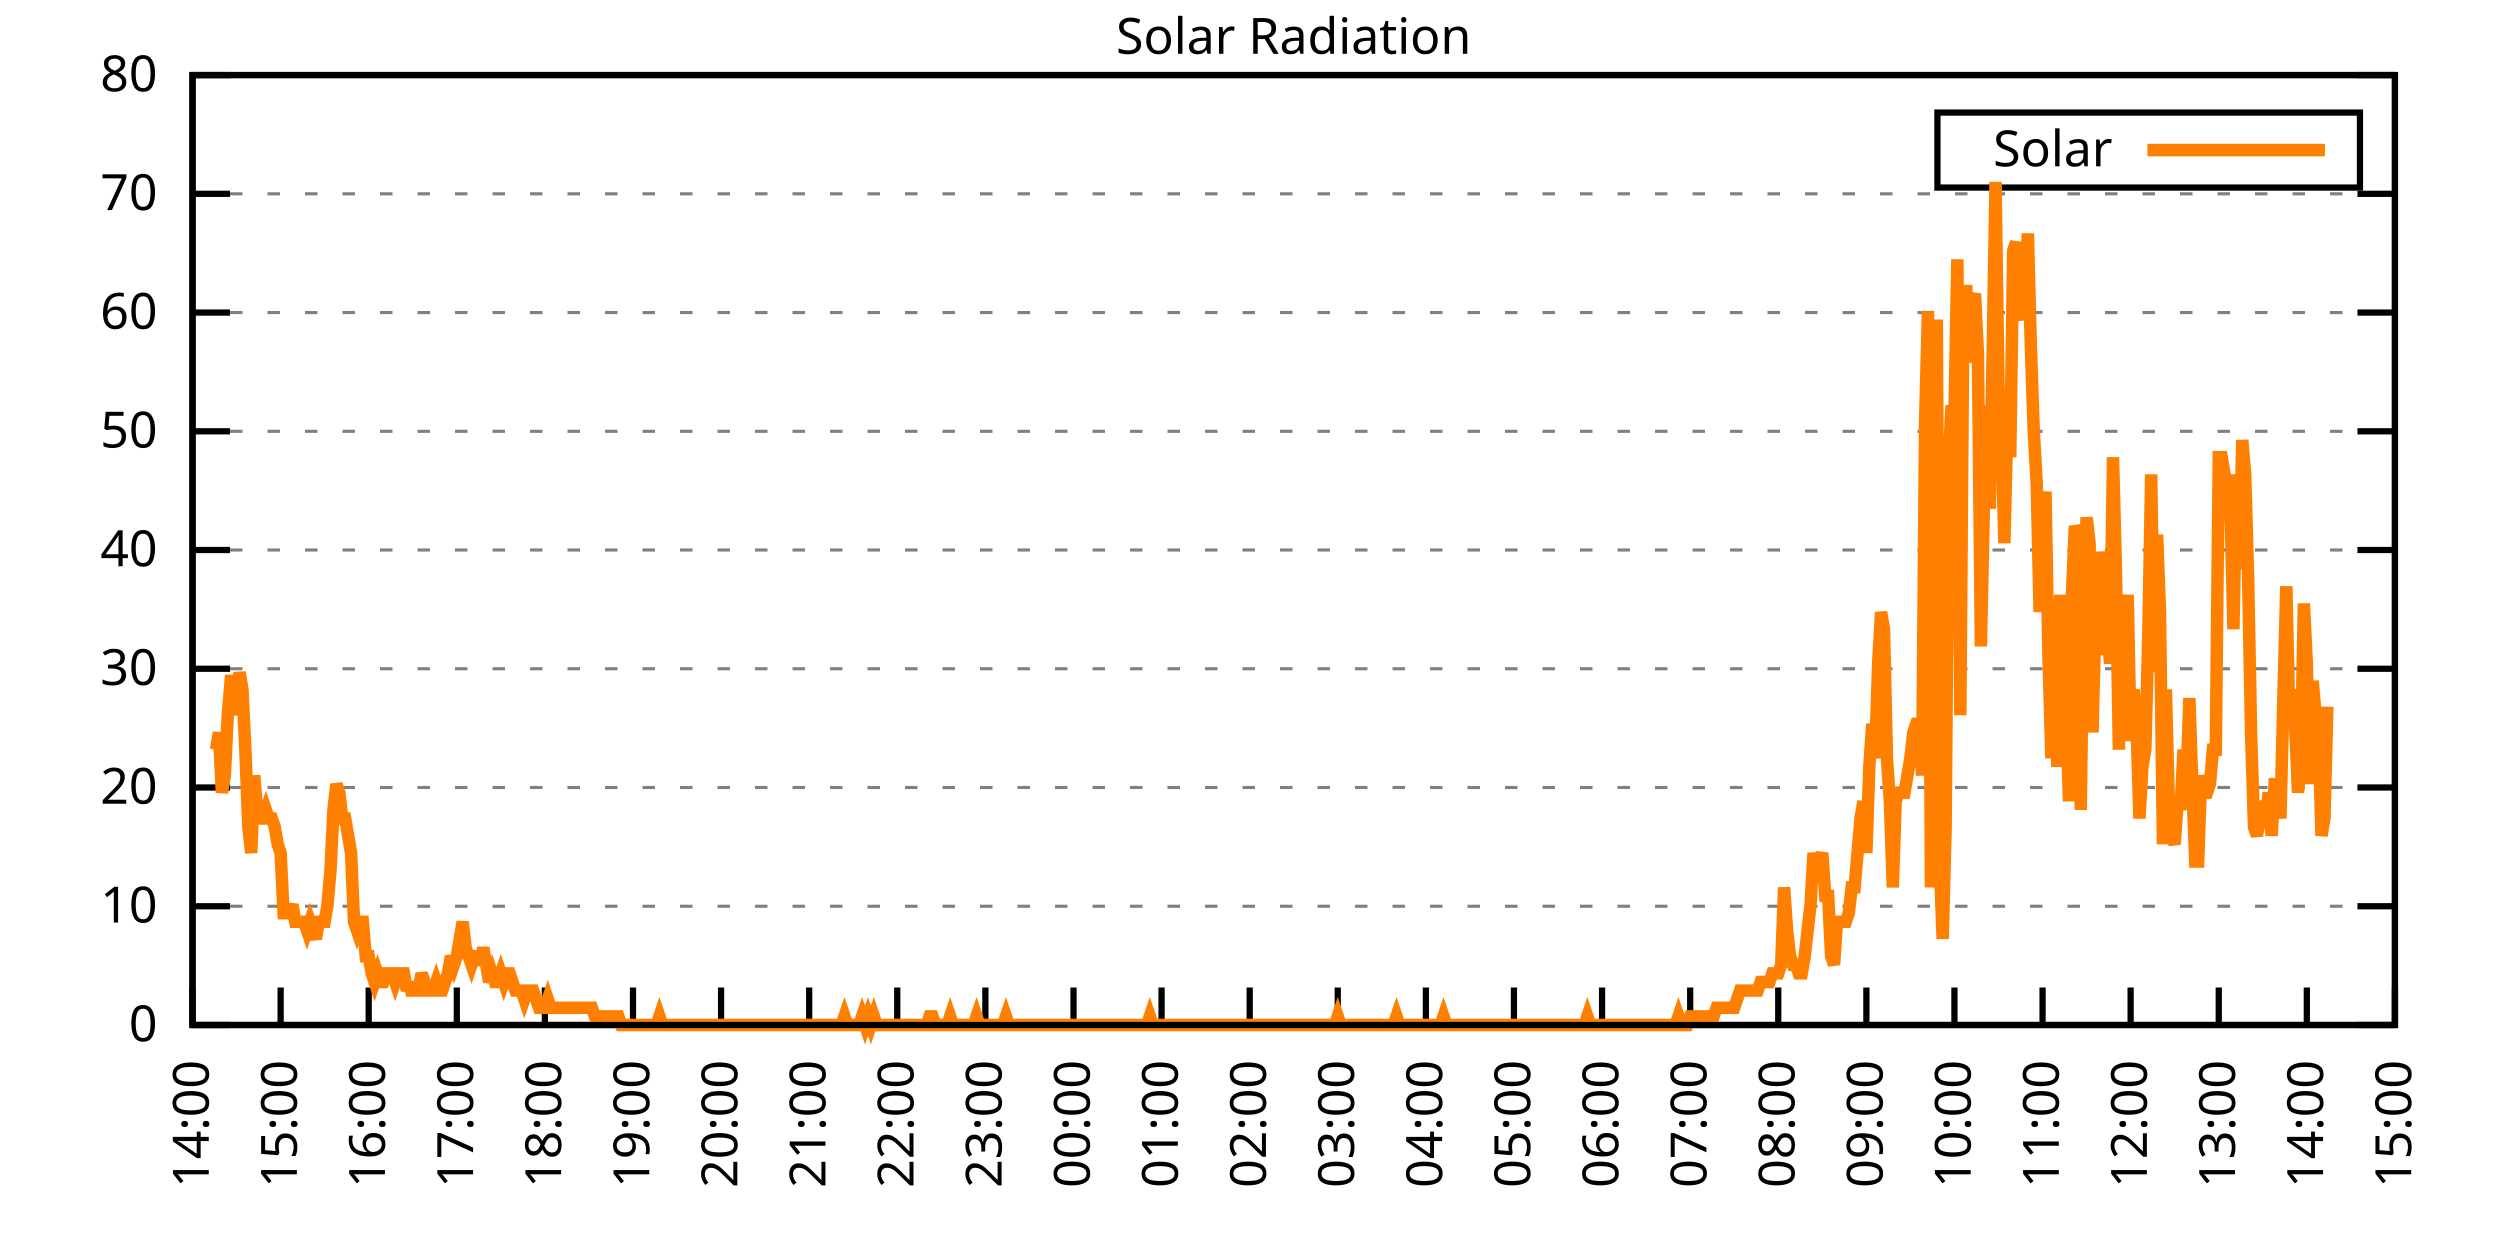
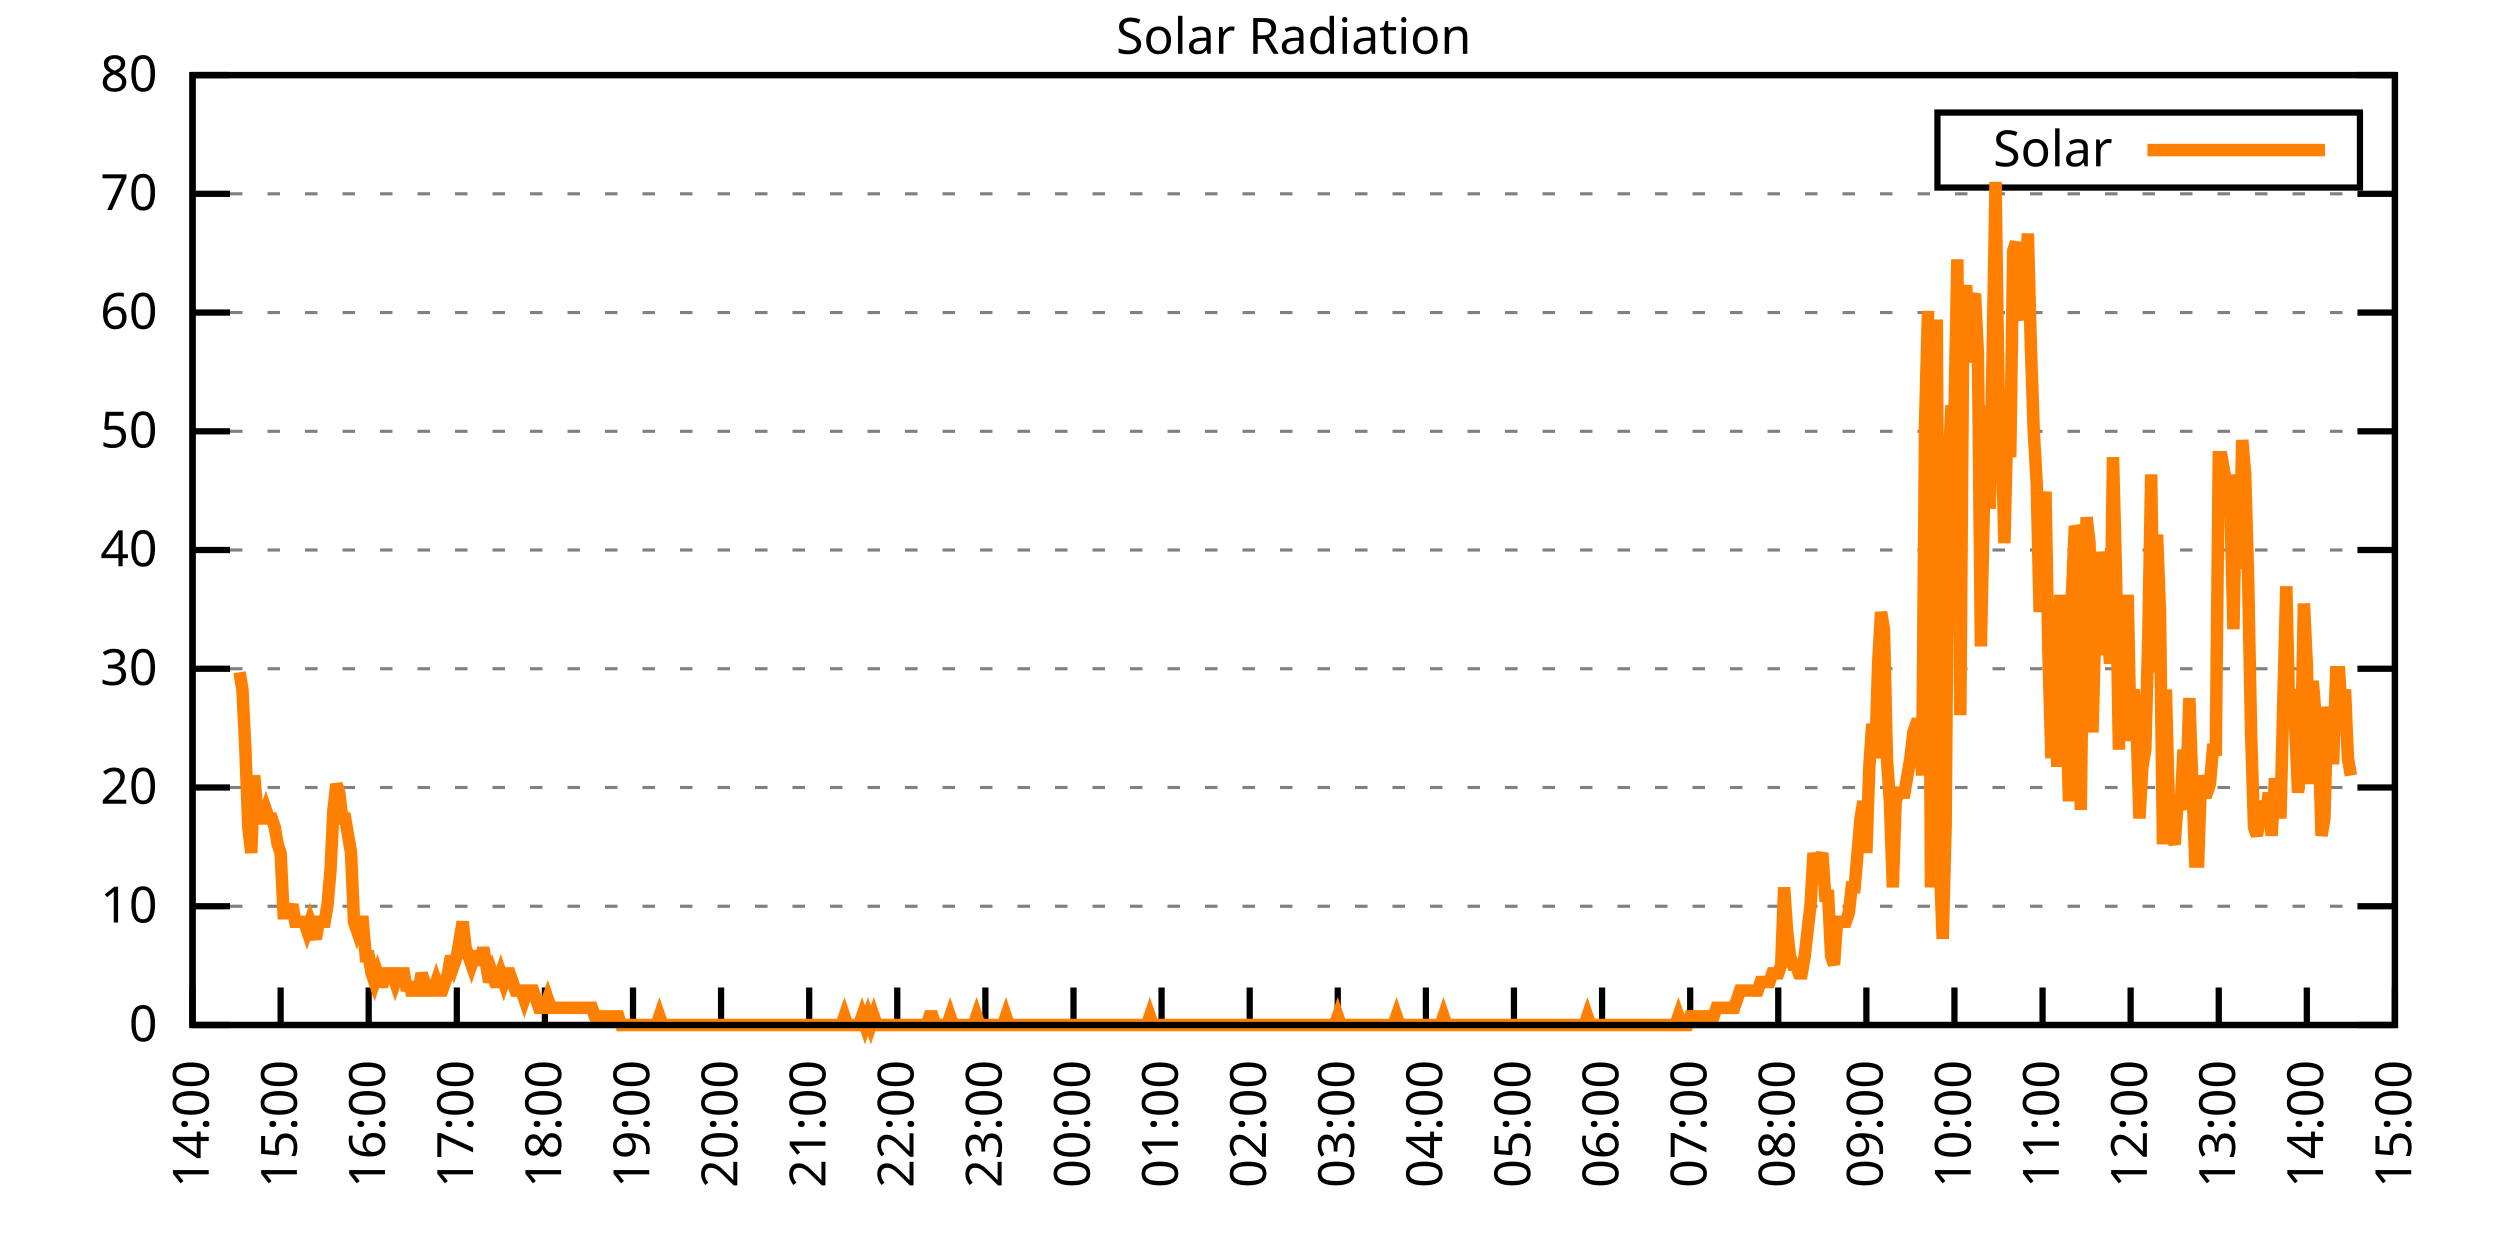
<svg xmlns="http://www.w3.org/2000/svg" xmlns:xlink="http://www.w3.org/1999/xlink" width="400" height="200" viewBox="0 0 400 200">
  <g id="gnuplot_canvas">
    <rect x="0" y="0" width="400" height="200" fill="none" />
    <defs>
      <circle id="gpDot" r="0.5" stroke-width="0.5" stroke="currentColor" />
      <path id="gpPt0" stroke-width="0.333" stroke="currentColor" d="M-1,0 h2 M0,-1 v2" />
      <path id="gpPt1" stroke-width="0.333" stroke="currentColor" d="M-1,-1 L1,1 M1,-1 L-1,1" />
      <path id="gpPt2" stroke-width="0.333" stroke="currentColor" d="M-1,0 L1,0 M0,-1 L0,1 M-1,-1 L1,1 M-1,1 L1,-1" />
      <rect id="gpPt3" stroke-width="0.333" stroke="currentColor" x="-1" y="-1" width="2" height="2" />
      <rect id="gpPt4" stroke-width="0.333" stroke="currentColor" fill="currentColor" x="-1" y="-1" width="2" height="2" />
      <circle id="gpPt5" stroke-width="0.333" stroke="currentColor" cx="0" cy="0" r="1" />
      <use xlink:href="#gpPt5" id="gpPt6" fill="currentColor" stroke="none" />
      <path id="gpPt7" stroke-width="0.333" stroke="currentColor" d="M0,-1.33 L-1.33,0.67 L1.33,0.67 z" />
      <use xlink:href="#gpPt7" id="gpPt8" fill="currentColor" stroke="none" />
      <use xlink:href="#gpPt7" id="gpPt9" stroke="currentColor" transform="rotate(180)" />
      <use xlink:href="#gpPt9" id="gpPt10" fill="currentColor" stroke="none" />
      <use xlink:href="#gpPt3" id="gpPt11" stroke="currentColor" transform="rotate(45)" />
      <use xlink:href="#gpPt11" id="gpPt12" fill="currentColor" stroke="none" />
      <path id="gpPt13" stroke-width="0.333" stroke="currentColor" d="M0,1.330 L1.265,0.411 L0.782,-1.067 L-0.782,-1.076 L-1.265,0.411 z" />
      <use xlink:href="#gpPt13" id="gpPt14" fill="currentColor" stroke="none" />
      <filter id="textbox" filterUnits="objectBoundingBox" x="0" y="0" height="1" width="1">
        <feFlood flood-color="white" flood-opacity="1" result="bgnd" />
        <feComposite in="SourceGraphic" in2="bgnd" operator="atop" />
      </filter>
      <filter id="greybox" filterUnits="objectBoundingBox" x="0" y="0" height="1" width="1">
        <feFlood flood-color="lightgrey" flood-opacity="1" result="grey" />
        <feComposite in="SourceGraphic" in2="grey" operator="atop" />
      </filter>
    </defs>
    <g fill="none" color="white" stroke="currentColor" stroke-width="1.00" stroke-linecap="butt" stroke-linejoin="miter">
</g>
    <g fill="none" color="black" stroke="currentColor" stroke-width="1.00" stroke-linecap="butt" stroke-linejoin="miter">
      <g stroke="none" shape-rendering="crispEdges">
        <polygon fill="rgb(255, 255, 255)" points="30.80,164.00 383.18,164.00 383.18,12.02 30.80,12.02 " />
      </g>
    </g>
    <g fill="none" color="black" stroke="currentColor" stroke-width="1.00" stroke-linecap="butt" stroke-linejoin="miter">
</g>
    <g fill="none" color="black" stroke="black" stroke-width="0.50" stroke-linecap="butt" stroke-linejoin="miter">
</g>
    <g fill="none" color="gray" stroke="currentColor" stroke-width="0.50" stroke-linecap="butt" stroke-linejoin="miter">
      <path stroke="gray" stroke-dasharray="2,4" class="gridline" d="M30.80,164.00 L383.19,164.00  " />
    </g>
    <g fill="none" color="gray" stroke="gray" stroke-width="1.00" stroke-linecap="butt" stroke-linejoin="miter">
</g>
    <g fill="none" color="black" stroke="currentColor" stroke-width="1.00" stroke-linecap="butt" stroke-linejoin="miter">
      <path stroke="black" d="M30.80,164.00 L36.80,164.00 M383.19,164.00 L377.19,164.00  " />
      <g transform="translate(25.20,166.60)" stroke="none" fill="black" font-family="Sans" font-size="8.00" text-anchor="end">
        <text>
          <tspan font-family="Sans"> 0</tspan>
        </text>
      </g>
    </g>
    <g fill="none" color="black" stroke="currentColor" stroke-width="1.00" stroke-linecap="butt" stroke-linejoin="miter">
</g>
    <g fill="none" color="black" stroke="black" stroke-width="0.50" stroke-linecap="butt" stroke-linejoin="miter">
</g>
    <g fill="none" color="gray" stroke="currentColor" stroke-width="0.50" stroke-linecap="butt" stroke-linejoin="miter">
      <path stroke="gray" stroke-dasharray="2,4" class="gridline" d="M30.80,145.00 L383.19,145.00  " />
    </g>
    <g fill="none" color="gray" stroke="gray" stroke-width="1.00" stroke-linecap="butt" stroke-linejoin="miter">
</g>
    <g fill="none" color="black" stroke="currentColor" stroke-width="1.00" stroke-linecap="butt" stroke-linejoin="miter">
      <path stroke="black" d="M30.80,145.00 L36.80,145.00 M383.19,145.00 L377.19,145.00  " />
      <g transform="translate(25.20,147.60)" stroke="none" fill="black" font-family="Sans" font-size="8.00" text-anchor="end">
        <text>
          <tspan font-family="Sans"> 10</tspan>
        </text>
      </g>
    </g>
    <g fill="none" color="black" stroke="currentColor" stroke-width="1.00" stroke-linecap="butt" stroke-linejoin="miter">
</g>
    <g fill="none" color="black" stroke="black" stroke-width="0.50" stroke-linecap="butt" stroke-linejoin="miter">
</g>
    <g fill="none" color="gray" stroke="currentColor" stroke-width="0.50" stroke-linecap="butt" stroke-linejoin="miter">
      <path stroke="gray" stroke-dasharray="2,4" class="gridline" d="M30.80,126.00 L383.19,126.00  " />
    </g>
    <g fill="none" color="gray" stroke="gray" stroke-width="1.00" stroke-linecap="butt" stroke-linejoin="miter">
</g>
    <g fill="none" color="black" stroke="currentColor" stroke-width="1.00" stroke-linecap="butt" stroke-linejoin="miter">
      <path stroke="black" d="M30.80,126.00 L36.80,126.00 M383.19,126.00 L377.19,126.00  " />
      <g transform="translate(25.20,128.60)" stroke="none" fill="black" font-family="Sans" font-size="8.00" text-anchor="end">
        <text>
          <tspan font-family="Sans"> 20</tspan>
        </text>
      </g>
    </g>
    <g fill="none" color="black" stroke="currentColor" stroke-width="1.00" stroke-linecap="butt" stroke-linejoin="miter">
</g>
    <g fill="none" color="black" stroke="black" stroke-width="0.50" stroke-linecap="butt" stroke-linejoin="miter">
</g>
    <g fill="none" color="gray" stroke="currentColor" stroke-width="0.50" stroke-linecap="butt" stroke-linejoin="miter">
      <path stroke="gray" stroke-dasharray="2,4" class="gridline" d="M30.80,107.00 L383.19,107.00  " />
    </g>
    <g fill="none" color="gray" stroke="gray" stroke-width="1.00" stroke-linecap="butt" stroke-linejoin="miter">
</g>
    <g fill="none" color="black" stroke="currentColor" stroke-width="1.00" stroke-linecap="butt" stroke-linejoin="miter">
      <path stroke="black" d="M30.80,107.00 L36.80,107.00 M383.19,107.00 L377.19,107.00  " />
      <g transform="translate(25.20,109.60)" stroke="none" fill="black" font-family="Sans" font-size="8.00" text-anchor="end">
        <text>
          <tspan font-family="Sans"> 30</tspan>
        </text>
      </g>
    </g>
    <g fill="none" color="black" stroke="currentColor" stroke-width="1.00" stroke-linecap="butt" stroke-linejoin="miter">
</g>
    <g fill="none" color="black" stroke="black" stroke-width="0.50" stroke-linecap="butt" stroke-linejoin="miter">
</g>
    <g fill="none" color="gray" stroke="currentColor" stroke-width="0.50" stroke-linecap="butt" stroke-linejoin="miter">
      <path stroke="gray" stroke-dasharray="2,4" class="gridline" d="M30.80,88.00 L383.19,88.00  " />
    </g>
    <g fill="none" color="gray" stroke="gray" stroke-width="1.00" stroke-linecap="butt" stroke-linejoin="miter">
</g>
    <g fill="none" color="black" stroke="currentColor" stroke-width="1.00" stroke-linecap="butt" stroke-linejoin="miter">
      <path stroke="black" d="M30.80,88.00 L36.80,88.00 M383.19,88.00 L377.19,88.00  " />
      <g transform="translate(25.20,90.60)" stroke="none" fill="black" font-family="Sans" font-size="8.00" text-anchor="end">
        <text>
          <tspan font-family="Sans"> 40</tspan>
        </text>
      </g>
    </g>
    <g fill="none" color="black" stroke="currentColor" stroke-width="1.00" stroke-linecap="butt" stroke-linejoin="miter">
</g>
    <g fill="none" color="black" stroke="black" stroke-width="0.50" stroke-linecap="butt" stroke-linejoin="miter">
</g>
    <g fill="none" color="gray" stroke="currentColor" stroke-width="0.50" stroke-linecap="butt" stroke-linejoin="miter">
      <path stroke="gray" stroke-dasharray="2,4" class="gridline" d="M30.80,69.01 L383.19,69.01  " />
    </g>
    <g fill="none" color="gray" stroke="gray" stroke-width="1.00" stroke-linecap="butt" stroke-linejoin="miter">
</g>
    <g fill="none" color="black" stroke="currentColor" stroke-width="1.00" stroke-linecap="butt" stroke-linejoin="miter">
      <path stroke="black" d="M30.80,69.01 L36.80,69.01 M383.19,69.01 L377.19,69.01  " />
      <g transform="translate(25.20,71.61)" stroke="none" fill="black" font-family="Sans" font-size="8.00" text-anchor="end">
        <text>
          <tspan font-family="Sans"> 50</tspan>
        </text>
      </g>
    </g>
    <g fill="none" color="black" stroke="currentColor" stroke-width="1.00" stroke-linecap="butt" stroke-linejoin="miter">
</g>
    <g fill="none" color="black" stroke="black" stroke-width="0.50" stroke-linecap="butt" stroke-linejoin="miter">
</g>
    <g fill="none" color="gray" stroke="currentColor" stroke-width="0.50" stroke-linecap="butt" stroke-linejoin="miter">
      <path stroke="gray" stroke-dasharray="2,4" class="gridline" d="M30.80,50.01 L383.19,50.01  " />
    </g>
    <g fill="none" color="gray" stroke="gray" stroke-width="1.00" stroke-linecap="butt" stroke-linejoin="miter">
</g>
    <g fill="none" color="black" stroke="currentColor" stroke-width="1.00" stroke-linecap="butt" stroke-linejoin="miter">
      <path stroke="black" d="M30.80,50.01 L36.80,50.01 M383.19,50.01 L377.19,50.01  " />
      <g transform="translate(25.20,52.61)" stroke="none" fill="black" font-family="Sans" font-size="8.00" text-anchor="end">
        <text>
          <tspan font-family="Sans"> 60</tspan>
        </text>
      </g>
    </g>
    <g fill="none" color="black" stroke="currentColor" stroke-width="1.00" stroke-linecap="butt" stroke-linejoin="miter">
</g>
    <g fill="none" color="black" stroke="black" stroke-width="0.50" stroke-linecap="butt" stroke-linejoin="miter">
</g>
    <g fill="none" color="gray" stroke="currentColor" stroke-width="0.50" stroke-linecap="butt" stroke-linejoin="miter">
      <path stroke="gray" stroke-dasharray="2,4" class="gridline" d="M30.80,31.01 L383.19,31.01  " />
    </g>
    <g fill="none" color="gray" stroke="gray" stroke-width="1.00" stroke-linecap="butt" stroke-linejoin="miter">
</g>
    <g fill="none" color="black" stroke="currentColor" stroke-width="1.00" stroke-linecap="butt" stroke-linejoin="miter">
      <path stroke="black" d="M30.80,31.01 L36.80,31.01 M383.19,31.01 L377.19,31.01  " />
      <g transform="translate(25.20,33.61)" stroke="none" fill="black" font-family="Sans" font-size="8.00" text-anchor="end">
        <text>
          <tspan font-family="Sans"> 70</tspan>
        </text>
      </g>
    </g>
    <g fill="none" color="black" stroke="currentColor" stroke-width="1.00" stroke-linecap="butt" stroke-linejoin="miter">
</g>
    <g fill="none" color="black" stroke="black" stroke-width="0.50" stroke-linecap="butt" stroke-linejoin="miter">
</g>
    <g fill="none" color="gray" stroke="currentColor" stroke-width="0.50" stroke-linecap="butt" stroke-linejoin="miter">
      <path stroke="gray" stroke-dasharray="2,4" class="gridline" d="M30.80,12.01 L383.19,12.01  " />
    </g>
    <g fill="none" color="gray" stroke="gray" stroke-width="1.00" stroke-linecap="butt" stroke-linejoin="miter">
</g>
    <g fill="none" color="black" stroke="currentColor" stroke-width="1.00" stroke-linecap="butt" stroke-linejoin="miter">
      <path stroke="black" d="M30.80,12.01 L36.80,12.01 M383.19,12.01 L377.19,12.01  " />
      <g transform="translate(25.20,14.61)" stroke="none" fill="black" font-family="Sans" font-size="8.00" text-anchor="end">
        <text>
          <tspan font-family="Sans"> 80</tspan>
        </text>
      </g>
    </g>
    <g fill="none" color="black" stroke="currentColor" stroke-width="1.00" stroke-linecap="butt" stroke-linejoin="miter">
      <path stroke="black" d="M30.80,164.00 L30.80,158.00  " />
      <g transform="translate(33.40,169.60) rotate(270.00)" stroke="none" fill="black" font-family="Sans" font-size="8.00" text-anchor="end">
        <text>
          <tspan font-family="Sans">14:00</tspan>
        </text>
      </g>
    </g>
    <g fill="none" color="black" stroke="currentColor" stroke-width="1.00" stroke-linecap="butt" stroke-linejoin="miter">
      <path stroke="black" d="M44.90,164.00 L44.90,158.00  " />
      <g transform="translate(47.50,169.60) rotate(270.00)" stroke="none" fill="black" font-family="Sans" font-size="8.00" text-anchor="end">
        <text>
          <tspan font-family="Sans">15:00</tspan>
        </text>
      </g>
    </g>
    <g fill="none" color="black" stroke="currentColor" stroke-width="1.00" stroke-linecap="butt" stroke-linejoin="miter">
      <path stroke="black" d="M58.99,164.00 L58.99,158.00  " />
      <g transform="translate(61.59,169.60) rotate(270.00)" stroke="none" fill="black" font-family="Sans" font-size="8.00" text-anchor="end">
        <text>
          <tspan font-family="Sans">16:00</tspan>
        </text>
      </g>
    </g>
    <g fill="none" color="black" stroke="currentColor" stroke-width="1.00" stroke-linecap="butt" stroke-linejoin="miter">
      <path stroke="black" d="M73.09,164.00 L73.09,158.00  " />
      <g transform="translate(75.69,169.60) rotate(270.00)" stroke="none" fill="black" font-family="Sans" font-size="8.00" text-anchor="end">
        <text>
          <tspan font-family="Sans">17:00</tspan>
        </text>
      </g>
    </g>
    <g fill="none" color="black" stroke="currentColor" stroke-width="1.00" stroke-linecap="butt" stroke-linejoin="miter">
      <path stroke="black" d="M87.18,164.00 L87.18,158.00  " />
      <g transform="translate(89.78,169.60) rotate(270.00)" stroke="none" fill="black" font-family="Sans" font-size="8.00" text-anchor="end">
        <text>
          <tspan font-family="Sans">18:00</tspan>
        </text>
      </g>
    </g>
    <g fill="none" color="black" stroke="currentColor" stroke-width="1.00" stroke-linecap="butt" stroke-linejoin="miter">
      <path stroke="black" d="M101.28,164.00 L101.28,158.00  " />
      <g transform="translate(103.88,169.60) rotate(270.00)" stroke="none" fill="black" font-family="Sans" font-size="8.00" text-anchor="end">
        <text>
          <tspan font-family="Sans">19:00</tspan>
        </text>
      </g>
    </g>
    <g fill="none" color="black" stroke="currentColor" stroke-width="1.00" stroke-linecap="butt" stroke-linejoin="miter">
      <path stroke="black" d="M115.37,164.00 L115.37,158.00  " />
      <g transform="translate(117.97,169.60) rotate(270.00)" stroke="none" fill="black" font-family="Sans" font-size="8.00" text-anchor="end">
        <text>
          <tspan font-family="Sans">20:00</tspan>
        </text>
      </g>
    </g>
    <g fill="none" color="black" stroke="currentColor" stroke-width="1.00" stroke-linecap="butt" stroke-linejoin="miter">
      <path stroke="black" d="M129.47,164.00 L129.47,158.00  " />
      <g transform="translate(132.07,169.60) rotate(270.00)" stroke="none" fill="black" font-family="Sans" font-size="8.00" text-anchor="end">
        <text>
          <tspan font-family="Sans">21:00</tspan>
        </text>
      </g>
    </g>
    <g fill="none" color="black" stroke="currentColor" stroke-width="1.00" stroke-linecap="butt" stroke-linejoin="miter">
      <path stroke="black" d="M143.56,164.00 L143.56,158.00  " />
      <g transform="translate(146.16,169.60) rotate(270.00)" stroke="none" fill="black" font-family="Sans" font-size="8.00" text-anchor="end">
        <text>
          <tspan font-family="Sans">22:00</tspan>
        </text>
      </g>
    </g>
    <g fill="none" color="black" stroke="currentColor" stroke-width="1.00" stroke-linecap="butt" stroke-linejoin="miter">
      <path stroke="black" d="M157.66,164.00 L157.66,158.00  " />
      <g transform="translate(160.26,169.60) rotate(270.00)" stroke="none" fill="black" font-family="Sans" font-size="8.00" text-anchor="end">
        <text>
          <tspan font-family="Sans">23:00</tspan>
        </text>
      </g>
    </g>
    <g fill="none" color="black" stroke="currentColor" stroke-width="1.00" stroke-linecap="butt" stroke-linejoin="miter">
      <path stroke="black" d="M171.76,164.00 L171.76,158.00  " />
      <g transform="translate(174.36,169.60) rotate(270.00)" stroke="none" fill="black" font-family="Sans" font-size="8.00" text-anchor="end">
        <text>
          <tspan font-family="Sans">00:00</tspan>
        </text>
      </g>
    </g>
    <g fill="none" color="black" stroke="currentColor" stroke-width="1.00" stroke-linecap="butt" stroke-linejoin="miter">
      <path stroke="black" d="M185.85,164.00 L185.85,158.00  " />
      <g transform="translate(188.45,169.60) rotate(270.00)" stroke="none" fill="black" font-family="Sans" font-size="8.00" text-anchor="end">
        <text>
          <tspan font-family="Sans">01:00</tspan>
        </text>
      </g>
    </g>
    <g fill="none" color="black" stroke="currentColor" stroke-width="1.00" stroke-linecap="butt" stroke-linejoin="miter">
      <path stroke="black" d="M199.95,164.00 L199.95,158.00  " />
      <g transform="translate(202.55,169.60) rotate(270.00)" stroke="none" fill="black" font-family="Sans" font-size="8.00" text-anchor="end">
        <text>
          <tspan font-family="Sans">02:00</tspan>
        </text>
      </g>
    </g>
    <g fill="none" color="black" stroke="currentColor" stroke-width="1.00" stroke-linecap="butt" stroke-linejoin="miter">
      <path stroke="black" d="M214.04,164.00 L214.04,158.00  " />
      <g transform="translate(216.64,169.60) rotate(270.00)" stroke="none" fill="black" font-family="Sans" font-size="8.00" text-anchor="end">
        <text>
          <tspan font-family="Sans">03:00</tspan>
        </text>
      </g>
    </g>
    <g fill="none" color="black" stroke="currentColor" stroke-width="1.00" stroke-linecap="butt" stroke-linejoin="miter">
      <path stroke="black" d="M228.14,164.00 L228.14,158.00  " />
      <g transform="translate(230.74,169.60) rotate(270.00)" stroke="none" fill="black" font-family="Sans" font-size="8.00" text-anchor="end">
        <text>
          <tspan font-family="Sans">04:00</tspan>
        </text>
      </g>
    </g>
    <g fill="none" color="black" stroke="currentColor" stroke-width="1.00" stroke-linecap="butt" stroke-linejoin="miter">
      <path stroke="black" d="M242.23,164.00 L242.23,158.00  " />
      <g transform="translate(244.83,169.60) rotate(270.00)" stroke="none" fill="black" font-family="Sans" font-size="8.00" text-anchor="end">
        <text>
          <tspan font-family="Sans">05:00</tspan>
        </text>
      </g>
    </g>
    <g fill="none" color="black" stroke="currentColor" stroke-width="1.00" stroke-linecap="butt" stroke-linejoin="miter">
      <path stroke="black" d="M256.33,164.00 L256.33,158.00  " />
      <g transform="translate(258.93,169.60) rotate(270.00)" stroke="none" fill="black" font-family="Sans" font-size="8.00" text-anchor="end">
        <text>
          <tspan font-family="Sans">06:00</tspan>
        </text>
      </g>
    </g>
    <g fill="none" color="black" stroke="currentColor" stroke-width="1.00" stroke-linecap="butt" stroke-linejoin="miter">
      <path stroke="black" d="M270.43,164.00 L270.43,158.00  " />
      <g transform="translate(273.03,169.60) rotate(270.00)" stroke="none" fill="black" font-family="Sans" font-size="8.00" text-anchor="end">
        <text>
          <tspan font-family="Sans">07:00</tspan>
        </text>
      </g>
    </g>
    <g fill="none" color="black" stroke="currentColor" stroke-width="1.00" stroke-linecap="butt" stroke-linejoin="miter">
      <path stroke="black" d="M284.52,164.00 L284.52,158.00  " />
      <g transform="translate(287.12,169.60) rotate(270.00)" stroke="none" fill="black" font-family="Sans" font-size="8.00" text-anchor="end">
        <text>
          <tspan font-family="Sans">08:00</tspan>
        </text>
      </g>
    </g>
    <g fill="none" color="black" stroke="currentColor" stroke-width="1.00" stroke-linecap="butt" stroke-linejoin="miter">
      <path stroke="black" d="M298.62,164.00 L298.62,158.00  " />
      <g transform="translate(301.22,169.60) rotate(270.00)" stroke="none" fill="black" font-family="Sans" font-size="8.00" text-anchor="end">
        <text>
          <tspan font-family="Sans">09:00</tspan>
        </text>
      </g>
    </g>
    <g fill="none" color="black" stroke="currentColor" stroke-width="1.00" stroke-linecap="butt" stroke-linejoin="miter">
      <path stroke="black" d="M312.71,164.00 L312.71,158.00  " />
      <g transform="translate(315.31,169.60) rotate(270.00)" stroke="none" fill="black" font-family="Sans" font-size="8.00" text-anchor="end">
        <text>
          <tspan font-family="Sans">10:00</tspan>
        </text>
      </g>
    </g>
    <g fill="none" color="black" stroke="currentColor" stroke-width="1.00" stroke-linecap="butt" stroke-linejoin="miter">
      <path stroke="black" d="M326.81,164.00 L326.81,158.00  " />
      <g transform="translate(329.41,169.60) rotate(270.00)" stroke="none" fill="black" font-family="Sans" font-size="8.00" text-anchor="end">
        <text>
          <tspan font-family="Sans">11:00</tspan>
        </text>
      </g>
    </g>
    <g fill="none" color="black" stroke="currentColor" stroke-width="1.00" stroke-linecap="butt" stroke-linejoin="miter">
      <path stroke="black" d="M340.90,164.00 L340.90,158.00  " />
      <g transform="translate(343.50,169.60) rotate(270.00)" stroke="none" fill="black" font-family="Sans" font-size="8.00" text-anchor="end">
        <text>
          <tspan font-family="Sans">12:00</tspan>
        </text>
      </g>
    </g>
    <g fill="none" color="black" stroke="currentColor" stroke-width="1.00" stroke-linecap="butt" stroke-linejoin="miter">
      <path stroke="black" d="M355.00,164.00 L355.00,158.00  " />
      <g transform="translate(357.60,169.60) rotate(270.00)" stroke="none" fill="black" font-family="Sans" font-size="8.00" text-anchor="end">
        <text>
          <tspan font-family="Sans">13:00</tspan>
        </text>
      </g>
    </g>
    <g fill="none" color="black" stroke="currentColor" stroke-width="1.00" stroke-linecap="butt" stroke-linejoin="miter">
      <path stroke="black" d="M369.09,164.00 L369.09,158.00  " />
      <g transform="translate(371.69,169.60) rotate(270.00)" stroke="none" fill="black" font-family="Sans" font-size="8.00" text-anchor="end">
        <text>
          <tspan font-family="Sans">14:00</tspan>
        </text>
      </g>
    </g>
    <g fill="none" color="black" stroke="currentColor" stroke-width="1.00" stroke-linecap="butt" stroke-linejoin="miter">
      <path stroke="black" d="M383.19,164.00 L383.19,158.00  " />
      <g transform="translate(385.79,169.60) rotate(270.00)" stroke="none" fill="black" font-family="Sans" font-size="8.00" text-anchor="end">
        <text>
          <tspan font-family="Sans">15:00</tspan>
        </text>
      </g>
    </g>
    <g fill="none" color="black" stroke="currentColor" stroke-width="1.00" stroke-linecap="butt" stroke-linejoin="miter">
</g>
    <g fill="none" color="black" stroke="currentColor" stroke-width="1.00" stroke-linecap="butt" stroke-linejoin="miter">
      <path stroke="black" d="M30.80,12.01 L30.80,164.00 L383.19,164.00 L383.19,12.01 L30.80,12.01 Z  " />
    </g>
    <g fill="none" color="black" stroke="currentColor" stroke-width="1.00" stroke-linecap="butt" stroke-linejoin="miter">
</g>
    <g fill="none" color="black" stroke="currentColor" stroke-width="1.00" stroke-linecap="butt" stroke-linejoin="miter">
      <path stroke="black" d="M309.99,30.01 L309.99,18.01 L377.59,18.01 L377.59,30.01 L309.99,30.01 Z  " />
    </g>
    <g id="Solar_Radiation_plot_1">
      <g fill="none" color="white" stroke="black" stroke-width="2.00" stroke-linecap="butt" stroke-linejoin="miter">
</g>
      <g fill="none" color="black" stroke="currentColor" stroke-width="2.00" stroke-linecap="butt" stroke-linejoin="miter">
        <g transform="translate(337.99,26.61)" stroke="none" fill="black" font-family="Sans" font-size="8.00" text-anchor="end">
          <text>
            <tspan font-family="Sans">Solar</tspan>
          </text>
        </g>
      </g>
      <g fill="none" color="black" stroke="currentColor" stroke-width="2.00" stroke-linecap="butt" stroke-linejoin="miter">
-         <path stroke="rgb(255, 127,   0)" d="M343.59,24.01 L371.99,24.01 M34.56,119.95 L35.03,117.20 L35.50,126.83 L35.97,124.08 L36.44,114.44 L36.91,108.94   L37.38,108.94 L37.85,114.44 L38.32,107.56 L38.79,110.32 L39.26,119.95 L39.73,132.34 L40.20,136.47 L40.67,124.08   L41.14,129.59 L41.61,130.96 L42.08,130.96 L42.55,129.59 L43.02,130.96 L43.49,130.96 L43.96,132.34 L44.43,135.09   L44.90,136.47 L45.37,146.11 L45.84,146.11 L46.31,146.11 L46.78,144.73 L47.24,147.48 L47.71,147.48 L48.18,147.48   L48.65,147.48 L49.12,148.86 L49.59,147.48 L50.06,148.86 L50.53,150.23 L51.00,147.48 L51.47,147.48 L51.94,147.48   L52.41,144.73 L52.88,139.22 L53.35,129.59 L53.82,125.46 L54.29,126.83 L54.76,130.96 L55.23,130.96 L55.70,133.72   L56.17,136.47 L56.64,147.48 L57.11,148.86 L57.58,147.48 L58.05,147.48 L58.52,152.99 L58.99,152.99 L59.46,155.74   L59.93,157.12 L60.40,155.74 L60.87,157.12 L61.34,157.12 L61.81,155.74 L62.28,155.74 L62.75,155.74 L63.22,157.12   L63.69,155.74 L64.16,155.74 L64.63,155.74 L65.10,158.49 L65.57,157.12 L65.80,158.49 L66.51,158.49 L66.98,158.49   L67.45,155.74 L67.92,157.12 L68.39,158.49 L68.86,158.49 L69.33,158.49 L69.80,157.12 L70.27,158.49 L70.74,158.49   L71.21,157.12 L71.68,155.74 L72.15,152.99 L72.62,154.36 L73.09,152.99 L73.56,150.23 L74.03,147.48 L74.50,151.61   L74.97,152.99 L75.44,154.36 L75.91,152.99 L76.38,152.99 L76.85,154.36 L77.32,151.61 L77.79,154.36 L78.26,157.12   L78.73,155.74 L79.19,157.12 L79.66,157.12 L80.13,155.74 L80.60,157.12 L81.07,155.74 L81.54,155.74 L82.01,157.12   L82.48,158.49 L82.95,158.49 L83.42,158.49 L83.89,159.87 L84.36,158.49 L84.83,158.49 L85.30,158.49 L85.77,159.87   L86.24,161.25 L86.71,161.25 L87.18,161.25 L87.65,159.87 L88.12,161.25 L88.59,161.25 L89.06,161.25 L89.53,161.25   L90.00,161.25 L90.47,161.25 L90.94,161.25 L91.41,161.25 L91.88,161.25 L92.35,161.25 L92.82,161.25 L93.29,161.25   L93.76,161.25 L94.23,161.25 L94.70,161.25 L95.17,162.62 L95.64,162.62 L96.11,162.62 L96.58,162.62 L97.05,162.62   L97.52,162.62 L97.99,162.62 L98.46,162.62 L98.93,162.62 L99.40,164.00 L99.87,164.00 L100.34,164.00 L100.81,164.00   L101.28,164.00 L101.75,164.00 L102.22,164.00 L102.69,164.00 L103.16,164.00 L103.63,164.00 L104.10,164.00 L104.57,164.00   L105.04,164.00 L105.51,162.62 L105.98,164.00 L106.45,164.00 L106.92,164.00 L107.39,164.00 L107.86,164.00 L108.33,164.00   L108.80,164.00 L109.27,164.00 L109.74,164.00 L110.21,164.00 L110.68,164.00 L111.14,164.00 L111.61,164.00 L112.08,164.00   L112.55,164.00 L113.02,164.00 L113.49,164.00 L113.96,164.00 L114.43,164.00 L114.90,164.00 L115.37,164.00 L115.84,164.00   L116.31,164.00 L116.78,164.00 L117.25,164.00 L117.72,164.00 L118.19,164.00 L118.66,164.00 L119.13,164.00 L119.60,164.00   L120.07,164.00 L130.64,164.00 L131.35,164.00 L131.82,164.00 L132.29,164.00 L132.76,164.00 L133.23,164.00 L133.70,164.00   L134.17,164.00 L134.64,164.00 L135.11,162.62 L135.58,164.00 L136.05,164.00 L136.52,164.00 L136.99,164.00 L137.46,164.00   L137.93,162.62 L138.40,164.00 L138.87,162.62 L139.34,164.00 L139.81,162.62 L140.28,164.00 L140.75,164.00 L141.22,164.00   L141.69,164.00 L142.16,164.00 L142.63,164.00 L143.09,164.00 L143.56,164.00 L144.03,164.00 L144.50,164.00 L144.97,164.00   L145.44,164.00 L145.91,164.00 L146.38,164.00 L146.85,164.00 L147.32,164.00 L147.79,164.00 L148.26,164.00 L148.73,162.62   L149.20,162.62 L149.67,164.00 L150.14,164.00 L150.61,164.00 L151.08,164.00 L151.55,164.00 L152.02,162.62 L152.49,164.00   L152.96,164.00 L153.43,164.00 L153.90,164.00 L154.37,164.00 L154.84,164.00 L155.31,164.00 L155.78,164.00 L156.25,162.62   L156.72,164.00 L157.19,164.00 L157.66,164.00 L158.13,164.00 L158.60,164.00 L159.07,164.00 L159.54,164.00 L160.01,164.00   L160.48,164.00 L160.95,162.62 L161.42,164.00 L161.89,164.00 L162.36,164.00 L162.83,164.00 L163.30,164.00 L163.77,164.00   L164.24,164.00 L164.71,164.00 L165.18,164.00 L165.65,164.00 L166.12,164.00 L166.59,164.00 L167.06,164.00 L167.53,164.00   L168.00,164.00 L168.47,164.00 L168.94,164.00 L169.41,164.00 L169.88,164.00 L170.35,164.00 L170.82,164.00 L171.29,164.00   L171.76,164.00 L172.23,164.00 L172.70,164.00 L173.17,164.00 L173.64,164.00 L174.11,164.00 L174.58,164.00 L175.04,164.00   L175.51,164.00 L175.98,164.00 L176.45,164.00 L176.92,164.00 L177.39,164.00 L177.86,164.00 L178.33,164.00 L178.80,164.00   L179.27,164.00 L179.74,164.00 L180.21,164.00 L180.68,164.00 L181.15,164.00 L181.62,164.00 L182.09,164.00 L182.56,164.00   L183.03,164.00 L183.50,164.00 L183.97,162.62 L184.44,164.00 L184.91,164.00 L185.38,164.00 L185.85,164.00 L186.32,164.00   L186.79,164.00 L187.26,164.00 L187.73,164.00 L188.20,164.00 L188.67,164.00 L189.14,164.00 L189.61,164.00 L190.08,164.00   L190.55,164.00 L191.02,164.00 L191.49,164.00 L191.96,164.00 L192.43,164.00 L192.90,164.00 L193.37,164.00 L193.84,164.00   L194.31,164.00 L194.78,164.00 L195.25,164.00 L195.72,164.00 L196.19,164.00 L196.66,164.00 L197.13,164.00 L197.60,164.00   L198.07,164.00 L198.54,164.00 L199.01,164.00 L199.48,164.00 L199.95,164.00 L200.42,164.00 L200.89,164.00 L201.36,164.00   L201.83,164.00 L202.30,164.00 L202.77,164.00 L203.24,164.00 L203.71,164.00 L204.18,164.00 L204.65,164.00 L205.12,164.00   L205.59,164.00 L206.06,164.00 L206.53,164.00 L207.00,164.00 L207.46,164.00 L207.93,164.00 L208.40,164.00 L208.87,164.00   L209.34,164.00 L209.81,164.00 L210.28,164.00 L210.75,164.00 L211.22,164.00 L211.69,164.00 L212.16,164.00 L212.63,164.00   L213.10,164.00 L213.57,164.00 L214.04,162.62 L214.51,164.00 L214.98,164.00 L215.45,164.00 L215.92,164.00 L216.39,164.00   L216.86,164.00 L217.33,164.00 L217.80,164.00 L218.27,164.00 L218.74,164.00 L219.21,164.00 L219.68,164.00 L220.15,164.00   L220.62,164.00 L221.09,164.00 L221.56,164.00 L222.03,164.00 L222.50,164.00 L222.97,164.00 L223.44,162.62 L223.91,164.00   L224.38,164.00 L224.85,164.00 L225.32,164.00 L225.79,164.00 L226.26,164.00 L226.73,164.00 L227.20,164.00 L227.67,164.00   L228.14,164.00 L228.61,164.00 L229.08,164.00 L229.55,164.00 L230.02,164.00 L230.49,164.00 L230.96,162.62 L231.43,164.00   L231.90,164.00 L232.37,164.00 L232.84,164.00 L233.31,164.00 L233.78,164.00 L234.25,164.00 L234.72,164.00 L235.19,164.00   L235.66,164.00 L236.13,164.00 L236.60,164.00 L237.07,164.00 L237.54,164.00 L238.01,164.00 L238.48,164.00 L238.95,164.00   L239.41,164.00 L239.88,164.00 L240.35,164.00 L240.82,164.00 L241.29,164.00 L241.76,164.00 L242.23,164.00 L242.70,164.00   L243.17,164.00 L243.64,164.00 L244.11,164.00 L244.58,164.00 L245.05,164.00 L245.52,164.00 L245.99,164.00 L246.46,164.00   L246.93,164.00 L247.40,164.00 L247.87,164.00 L248.34,164.00 L248.81,164.00 L249.28,164.00 L249.75,164.00 L250.22,164.00   L250.69,164.00 L251.16,164.00 L251.63,164.00 L252.10,164.00 L252.57,164.00 L253.04,164.00 L253.51,164.00 L253.98,162.62   L254.45,164.00 L254.92,164.00 L255.39,164.00 L255.86,164.00 L256.33,164.00 L256.80,164.00 L257.27,164.00 L257.74,164.00   L258.21,164.00 L258.68,164.00 L259.15,164.00 L259.62,164.00 L260.09,164.00 L260.56,164.00 L261.03,164.00 L261.50,164.00   L261.97,164.00 L262.44,164.00 L262.91,164.00 L263.38,164.00 L263.85,164.00 L264.32,164.00 L264.79,164.00 L265.26,164.00   L265.73,164.00 L266.20,164.00 L266.67,164.00 L267.14,164.00 L267.61,164.00 L268.08,164.00 L268.55,162.62 L269.02,164.00   L269.49,164.00 L269.96,164.00 L270.43,162.62 L270.90,162.62 L271.36,162.62 L271.83,162.62 L272.30,162.62 L272.77,162.62   L273.24,162.62 L273.71,162.62 L274.18,162.62 L274.65,161.25 L275.12,161.25 L275.59,161.25 L276.06,161.25 L276.53,161.25   L277.00,161.25 L277.47,161.25 L277.94,159.87 L278.41,158.49 L278.88,158.49 L279.35,158.49 L279.82,158.49 L280.29,158.49   L280.76,158.49 L281.23,158.49 L281.70,157.12 L282.17,157.12 L282.64,157.12 L283.11,157.12 L283.58,155.74 L284.05,155.74   L284.52,155.74 L284.99,154.36 L285.46,141.98 L285.93,148.86 L286.40,152.99 L286.87,154.36 L287.34,154.36 L287.81,155.74   L288.28,155.74 L288.75,152.99 L289.22,148.86 L289.69,144.73 L290.16,136.47 L290.63,139.22 L291.10,137.85 L291.57,136.47   L292.04,143.35 L292.51,143.35 L292.98,152.99 L293.45,154.36 L293.92,147.48 L294.39,147.48 L294.86,147.48 L295.33,147.48   L295.80,146.11 L296.27,141.98 L296.74,141.98 L297.21,136.47 L297.68,130.96 L298.15,128.21 L298.62,136.47 L299.09,122.70   L299.56,115.82 L300.03,121.33 L300.50,106.19 L300.97,97.93 L301.44,100.68 L301.91,121.33 L302.38,128.21 L302.85,141.98   L303.31,128.21 L303.78,126.83 L304.25,126.83 L304.72,126.83 L305.19,124.08 L305.66,121.33 L306.13,117.20 L306.60,115.82   L307.07,115.82 L307.54,124.08 L308.01,67.64 L308.48,49.75 L308.95,141.98 L309.42,130.96 L309.89,51.12 L310.36,137.85   L310.83,150.23 L311.30,132.34 L311.77,74.53 L312.24,64.89 L312.71,66.27 L313.18,41.49 L313.65,114.44 L314.12,52.50   L314.59,45.62 L315.06,58.01 L315.53,48.37 L316.00,46.99 L316.47,56.63 L316.94,103.43 L317.41,81.41 L317.88,64.89   L318.35,81.41 L318.82,56.63 L319.29,29.10 L319.76,62.14 L320.23,69.02 L320.70,86.91 L321.17,67.64 L321.64,73.15   L322.11,40.11 L322.58,38.74 L323.05,49.75 L323.52,51.12 L323.99,45.62 L324.46,37.36 L324.93,55.25 L325.40,69.02   L325.87,77.28 L326.34,97.93 L326.81,84.16 L327.28,78.66 L327.75,104.81 L328.22,121.33 L328.69,103.43 L329.16,122.70   L329.63,95.17 L330.10,108.94 L330.57,113.07 L331.04,128.21 L331.51,95.17 L331.98,84.16 L332.45,85.54 L332.92,129.59   L333.39,93.80 L333.86,82.78 L334.33,86.91 L334.80,117.20 L335.26,99.30 L335.73,104.81 L336.20,88.29 L336.67,92.42   L337.14,99.30 L337.61,106.19 L338.08,73.15 L338.55,91.04 L339.02,119.95 L339.49,96.55 L339.96,104.81 L340.43,95.17   L340.90,118.57 L341.37,110.32 L341.84,115.82 L342.31,130.96 L342.78,122.70 L343.25,119.95 L343.72,102.06 L344.19,75.90   L344.66,107.56 L345.13,85.54 L345.60,97.93 L346.07,135.09 L346.54,110.32 L347.01,128.21 L347.48,133.72 L347.95,135.09   L348.42,128.21 L348.89,129.59 L349.36,119.95 L349.83,125.46 L350.30,111.69 L350.77,125.46 L351.24,137.85 L351.71,137.85   L352.18,124.08 L352.65,126.83 L353.12,126.83 L353.59,125.46 L354.06,119.95 L354.53,119.95 L355.00,73.15 L355.47,73.15   L355.94,75.90 L356.41,81.41 L356.88,81.41 L357.35,100.68 L357.82,75.90 L358.29,91.04 L358.76,70.40 L359.23,75.90   L359.70,92.42 L360.17,117.20 L360.64,132.34 L361.11,133.72 L361.58,130.96 L362.05,128.21 L362.52,130.96 L362.99,126.83   L363.46,133.72 L363.93,125.46 L364.40,125.46 L364.87,130.96 L365.34,111.69 L365.81,93.80 L366.28,114.44 L366.75,110.32   L367.21,115.82 L367.68,126.83 L368.15,121.33 L368.62,96.55 L369.09,106.19 L369.56,125.46 L370.03,108.94 L370.50,114.44   L370.97,117.20 L371.44,133.72 L371.91,130.96 L372.38,113.07  " />
+         <path stroke="rgb(255, 127,   0)" d="M343.59,24.01 L371.99,24.01 M38.32,107.56 L38.79,110.32 L39.26,119.95 L39.73,132.34 L40.20,136.47 L40.67,124.08   L41.14,129.59 L41.61,130.96 L42.08,130.96 L42.55,129.59 L43.02,130.96 L43.49,130.96 L43.96,132.34 L44.43,135.09   L44.90,136.47 L45.37,146.11 L45.84,146.11 L46.31,146.11 L46.78,144.73 L47.24,147.48 L47.71,147.48 L48.18,147.48   L48.65,147.48 L49.12,148.86 L49.59,147.48 L50.06,148.86 L50.53,150.23 L51.00,147.48 L51.47,147.48 L51.94,147.48   L52.41,144.73 L52.88,139.22 L53.35,129.59 L53.82,125.46 L54.29,126.83 L54.76,130.96 L55.23,130.96 L55.70,133.72   L56.17,136.47 L56.64,147.48 L57.11,148.86 L57.58,147.48 L58.05,147.48 L58.52,152.99 L58.99,152.99 L59.46,155.74   L59.93,157.12 L60.40,155.74 L60.87,157.12 L61.34,157.12 L61.81,155.74 L62.28,155.74 L62.75,155.74 L63.22,157.12   L63.69,155.74 L64.16,155.74 L64.63,155.74 L65.10,158.49 L65.57,157.12 L65.80,158.49 L66.51,158.49 L66.98,158.49   L67.45,155.74 L67.92,157.12 L68.39,158.49 L68.86,158.49 L69.33,158.49 L69.80,157.12 L70.27,158.49 L70.74,158.49   L71.21,157.12 L71.68,155.74 L72.15,152.99 L72.62,154.36 L73.09,152.99 L73.56,150.23 L74.03,147.48 L74.50,151.61   L74.97,152.99 L75.44,154.36 L75.91,152.99 L76.38,152.99 L76.85,154.36 L77.32,151.61 L77.79,154.36 L78.26,157.12   L78.73,155.74 L79.19,157.12 L79.66,157.12 L80.13,155.74 L80.60,157.12 L81.07,155.74 L81.54,155.74 L82.01,157.12   L82.48,158.49 L82.95,158.49 L83.42,158.49 L83.89,159.87 L84.36,158.49 L84.83,158.49 L85.30,158.49 L85.77,159.87   L86.24,161.25 L86.71,161.25 L87.18,161.25 L87.65,159.87 L88.12,161.25 L88.59,161.25 L89.06,161.25 L89.53,161.25   L90.00,161.25 L90.47,161.25 L90.94,161.25 L91.41,161.25 L91.88,161.25 L92.35,161.25 L92.82,161.25 L93.29,161.25   L93.76,161.25 L94.23,161.25 L94.70,161.25 L95.17,162.62 L95.64,162.62 L96.11,162.62 L96.58,162.62 L97.05,162.62   L97.52,162.62 L97.99,162.62 L98.46,162.62 L98.93,162.62 L99.40,164.00 L99.87,164.00 L100.34,164.00 L100.81,164.00   L101.28,164.00 L101.75,164.00 L102.22,164.00 L102.69,164.00 L103.16,164.00 L103.63,164.00 L104.10,164.00 L104.57,164.00   L105.04,164.00 L105.51,162.62 L105.98,164.00 L106.45,164.00 L106.92,164.00 L107.39,164.00 L107.86,164.00 L108.33,164.00   L108.80,164.00 L109.27,164.00 L109.74,164.00 L110.21,164.00 L110.68,164.00 L111.14,164.00 L111.61,164.00 L112.08,164.00   L112.55,164.00 L113.02,164.00 L113.49,164.00 L113.96,164.00 L114.43,164.00 L114.90,164.00 L115.37,164.00 L115.84,164.00   L116.31,164.00 L116.78,164.00 L117.25,164.00 L117.72,164.00 L118.19,164.00 L118.66,164.00 L119.13,164.00 L119.60,164.00   L120.07,164.00 L130.64,164.00 L131.35,164.00 L131.82,164.00 L132.29,164.00 L132.76,164.00 L133.23,164.00 L133.70,164.00   L134.17,164.00 L134.64,164.00 L135.11,162.62 L135.58,164.00 L136.05,164.00 L136.52,164.00 L136.99,164.00 L137.46,164.00   L137.93,162.62 L138.40,164.00 L138.87,162.62 L139.34,164.00 L139.81,162.62 L140.28,164.00 L140.75,164.00 L141.22,164.00   L141.69,164.00 L142.16,164.00 L142.63,164.00 L143.09,164.00 L143.56,164.00 L144.03,164.00 L144.50,164.00 L144.97,164.00   L145.44,164.00 L145.91,164.00 L146.38,164.00 L146.85,164.00 L147.32,164.00 L147.79,164.00 L148.26,164.00 L148.73,162.62   L149.20,162.62 L149.67,164.00 L150.14,164.00 L150.61,164.00 L151.08,164.00 L151.55,164.00 L152.02,162.62 L152.49,164.00   L152.96,164.00 L153.43,164.00 L153.90,164.00 L154.37,164.00 L154.84,164.00 L155.31,164.00 L155.78,164.00 L156.25,162.62   L156.72,164.00 L157.19,164.00 L157.66,164.00 L158.13,164.00 L158.60,164.00 L159.07,164.00 L159.54,164.00 L160.01,164.00   L160.48,164.00 L160.95,162.62 L161.42,164.00 L161.89,164.00 L162.36,164.00 L162.83,164.00 L163.30,164.00 L163.77,164.00   L164.24,164.00 L164.71,164.00 L165.18,164.00 L165.65,164.00 L166.12,164.00 L166.59,164.00 L167.06,164.00 L167.53,164.00   L168.00,164.00 L168.47,164.00 L168.94,164.00 L169.41,164.00 L169.88,164.00 L170.35,164.00 L170.82,164.00 L171.29,164.00   L171.76,164.00 L172.23,164.00 L172.70,164.00 L173.17,164.00 L173.64,164.00 L174.11,164.00 L174.58,164.00 L175.04,164.00   L175.51,164.00 L175.98,164.00 L176.45,164.00 L176.92,164.00 L177.39,164.00 L177.86,164.00 L178.33,164.00 L178.80,164.00   L179.27,164.00 L179.74,164.00 L180.21,164.00 L180.68,164.00 L181.15,164.00 L181.62,164.00 L182.09,164.00 L182.56,164.00   L183.03,164.00 L183.50,164.00 L183.97,162.62 L184.44,164.00 L184.91,164.00 L185.38,164.00 L185.85,164.00 L186.32,164.00   L186.79,164.00 L187.26,164.00 L187.73,164.00 L188.20,164.00 L188.67,164.00 L189.14,164.00 L189.61,164.00 L190.08,164.00   L190.55,164.00 L191.02,164.00 L191.49,164.00 L191.96,164.00 L192.43,164.00 L192.90,164.00 L193.37,164.00 L193.84,164.00   L194.31,164.00 L194.78,164.00 L195.25,164.00 L195.72,164.00 L196.19,164.00 L196.66,164.00 L197.13,164.00 L197.60,164.00   L198.07,164.00 L198.54,164.00 L199.01,164.00 L199.48,164.00 L199.95,164.00 L200.42,164.00 L200.89,164.00 L201.36,164.00   L201.83,164.00 L202.30,164.00 L202.77,164.00 L203.24,164.00 L203.71,164.00 L204.18,164.00 L204.65,164.00 L205.12,164.00   L205.59,164.00 L206.06,164.00 L206.53,164.00 L207.00,164.00 L207.46,164.00 L207.93,164.00 L208.40,164.00 L208.87,164.00   L209.34,164.00 L209.81,164.00 L210.28,164.00 L210.75,164.00 L211.22,164.00 L211.69,164.00 L212.16,164.00 L212.63,164.00   L213.10,164.00 L213.57,164.00 L214.04,162.62 L214.51,164.00 L214.98,164.00 L215.45,164.00 L215.92,164.00 L216.39,164.00   L216.86,164.00 L217.33,164.00 L217.80,164.00 L218.27,164.00 L218.74,164.00 L219.21,164.00 L219.68,164.00 L220.15,164.00   L220.62,164.00 L221.09,164.00 L221.56,164.00 L222.03,164.00 L222.50,164.00 L222.97,164.00 L223.44,162.62 L223.91,164.00   L224.38,164.00 L224.85,164.00 L225.32,164.00 L225.79,164.00 L226.26,164.00 L226.73,164.00 L227.20,164.00 L227.67,164.00   L228.14,164.00 L228.61,164.00 L229.08,164.00 L229.55,164.00 L230.02,164.00 L230.49,164.00 L230.96,162.62 L231.43,164.00   L231.90,164.00 L232.37,164.00 L232.84,164.00 L233.31,164.00 L233.78,164.00 L234.25,164.00 L234.72,164.00 L235.19,164.00   L235.66,164.00 L236.13,164.00 L236.60,164.00 L237.07,164.00 L237.54,164.00 L238.01,164.00 L238.48,164.00 L238.95,164.00   L239.41,164.00 L239.88,164.00 L240.35,164.00 L240.82,164.00 L241.29,164.00 L241.76,164.00 L242.23,164.00 L242.70,164.00   L243.17,164.00 L243.64,164.00 L244.11,164.00 L244.58,164.00 L245.05,164.00 L245.52,164.00 L245.99,164.00 L246.46,164.00   L246.93,164.00 L247.40,164.00 L247.87,164.00 L248.34,164.00 L248.81,164.00 L249.28,164.00 L249.75,164.00 L250.22,164.00   L250.69,164.00 L251.16,164.00 L251.63,164.00 L252.10,164.00 L252.57,164.00 L253.04,164.00 L253.51,164.00 L253.98,162.62   L254.45,164.00 L254.92,164.00 L255.39,164.00 L255.86,164.00 L256.33,164.00 L256.80,164.00 L257.27,164.00 L257.74,164.00   L258.21,164.00 L258.68,164.00 L259.15,164.00 L259.62,164.00 L260.09,164.00 L260.56,164.00 L261.03,164.00 L261.50,164.00   L261.97,164.00 L262.44,164.00 L262.91,164.00 L263.38,164.00 L263.85,164.00 L264.32,164.00 L264.79,164.00 L265.26,164.00   L265.73,164.00 L266.20,164.00 L266.67,164.00 L267.14,164.00 L267.61,164.00 L268.08,164.00 L268.55,162.62 L269.02,164.00   L269.49,164.00 L269.96,164.00 L270.43,162.62 L270.90,162.62 L271.36,162.62 L271.83,162.62 L272.30,162.62 L272.77,162.62   L273.24,162.62 L273.71,162.62 L274.18,162.62 L274.65,161.25 L275.12,161.25 L275.59,161.25 L276.06,161.25 L276.53,161.25   L277.00,161.25 L277.47,161.25 L277.94,159.87 L278.41,158.49 L278.88,158.49 L279.35,158.49 L279.82,158.49 L280.29,158.49   L280.76,158.49 L281.23,158.49 L281.70,157.12 L282.17,157.12 L282.64,157.12 L283.11,157.12 L283.58,155.74 L284.05,155.74   L284.52,155.74 L284.99,154.36 L285.46,141.98 L285.93,148.86 L286.40,152.99 L286.87,154.36 L287.34,154.36 L287.81,155.74   L288.28,155.74 L288.75,152.99 L289.22,148.86 L289.69,144.73 L290.16,136.47 L290.63,139.22 L291.10,137.85 L291.57,136.47   L292.04,143.35 L292.51,143.35 L292.98,152.99 L293.45,154.36 L293.92,147.48 L294.39,147.48 L294.86,147.48 L295.33,147.48   L295.80,146.11 L296.27,141.98 L296.74,141.98 L297.21,136.47 L297.68,130.96 L298.15,128.21 L298.62,136.47 L299.09,122.70   L299.56,115.82 L300.03,121.33 L300.50,106.19 L300.97,97.93 L301.44,100.68 L301.91,121.33 L302.38,128.21 L302.85,141.98   L303.31,128.21 L303.78,126.83 L304.25,126.83 L304.72,126.83 L305.19,124.08 L305.66,121.33 L306.13,117.20 L306.60,115.82   L307.07,115.82 L307.54,124.08 L308.01,67.64 L308.48,49.75 L308.95,141.98 L309.42,130.96 L309.89,51.12 L310.36,137.85   L310.83,150.23 L311.30,132.34 L311.77,74.53 L312.24,64.89 L312.71,66.27 L313.18,41.49 L313.65,114.44 L314.12,52.50   L314.59,45.62 L315.06,58.01 L315.53,48.37 L316.00,46.99 L316.47,56.63 L316.94,103.43 L317.41,81.41 L317.88,64.89   L318.35,81.41 L318.82,56.63 L319.29,29.10 L319.76,62.14 L320.23,69.02 L320.70,86.91 L321.17,67.64 L321.64,73.15   L322.11,40.11 L322.58,38.74 L323.05,49.75 L323.52,51.12 L323.99,45.62 L324.46,37.36 L324.93,55.25 L325.40,69.02   L325.87,77.28 L326.34,97.93 L326.81,84.16 L327.28,78.66 L327.75,104.81 L328.22,121.33 L328.69,103.43 L329.16,122.70   L329.63,95.17 L330.10,108.94 L330.57,113.07 L331.04,128.21 L331.51,95.17 L331.98,84.16 L332.45,85.54 L332.92,129.59   L333.39,93.80 L333.86,82.78 L334.33,86.91 L334.80,117.20 L335.26,99.30 L335.73,104.81 L336.20,88.29 L336.67,92.42   L337.14,99.30 L337.61,106.19 L338.08,73.15 L338.55,91.04 L339.02,119.95 L339.49,96.55 L339.96,104.81 L340.43,95.17   L340.90,118.57 L341.37,110.32 L341.84,115.82 L342.31,130.96 L342.78,122.70 L343.25,119.95 L343.72,102.06 L344.19,75.90   L344.66,107.56 L345.13,85.54 L345.60,97.93 L346.07,135.09 L346.54,110.32 L347.01,128.21 L347.48,133.72 L347.95,135.09   L348.42,128.21 L348.89,129.59 L349.36,119.95 L349.83,125.46 L350.30,111.69 L350.77,125.46 L351.24,137.85 L351.71,137.85   L352.18,124.08 L352.65,126.83 L353.12,126.83 L353.59,125.46 L354.06,119.95 L354.53,119.95 L355.00,73.15 L355.47,73.15   L355.94,75.90 L356.41,81.41 L356.88,81.41 L357.35,100.68 L357.82,75.90 L358.29,91.04 L358.76,70.40 L359.23,75.90   L359.70,92.42 L360.17,117.20 L360.64,132.34 L361.11,133.72 L361.58,130.96 L362.05,128.21 L362.52,130.96 L362.99,126.83   L363.46,133.72 L363.93,125.46 L364.40,125.46 L364.87,130.96 L365.34,111.69 L365.81,93.80 L366.28,114.44 L366.75,110.32   L367.21,115.82 L367.68,126.83 L368.15,121.33 L368.62,96.55 L369.09,106.19 L369.56,125.46 L370.03,108.94 L370.50,114.44   L370.97,117.20 L371.44,133.72 L371.91,130.96 L372.38,113.07 L372.85,121.33 L373.32,121.33 L373.79,107.56 L374.26,107.56   L374.73,114.44 L375.20,110.32 L375.67,121.33 L376.14,124.08  " />
      </g>
    </g>
    <g fill="none" color="black" stroke="currentColor" stroke-width="2.00" stroke-linecap="butt" stroke-linejoin="miter">
</g>
    <g fill="none" color="black" stroke="black" stroke-width="1.00" stroke-linecap="butt" stroke-linejoin="miter">
</g>
    <g fill="none" color="black" stroke="currentColor" stroke-width="1.00" stroke-linecap="butt" stroke-linejoin="miter">
      <path stroke="black" d="M30.80,12.01 L30.80,164.00 L383.19,164.00 L383.19,12.01 L30.80,12.01 Z  " />
      <g transform="translate(6.80,88.01) rotate(270.00)" stroke="none" fill="black" font-family="Sans" font-size="8.00" text-anchor="middle">
        <text />
      </g>
    </g>
    <g fill="none" color="black" stroke="currentColor" stroke-width="1.00" stroke-linecap="butt" stroke-linejoin="miter">
</g>
    <g fill="none" color="black" stroke="currentColor" stroke-width="1.00" stroke-linecap="butt" stroke-linejoin="miter">
      <g transform="translate(206.99,8.61)" stroke="none" fill="black" font-family="Sans" font-size="8.00" text-anchor="middle">
        <text>
          <tspan font-family="Sans">Solar Radiation</tspan>
        </text>
      </g>
    </g>
    <g fill="none" color="black" stroke="currentColor" stroke-width="1.00" stroke-linecap="butt" stroke-linejoin="miter">
</g>
  </g>
</svg>
